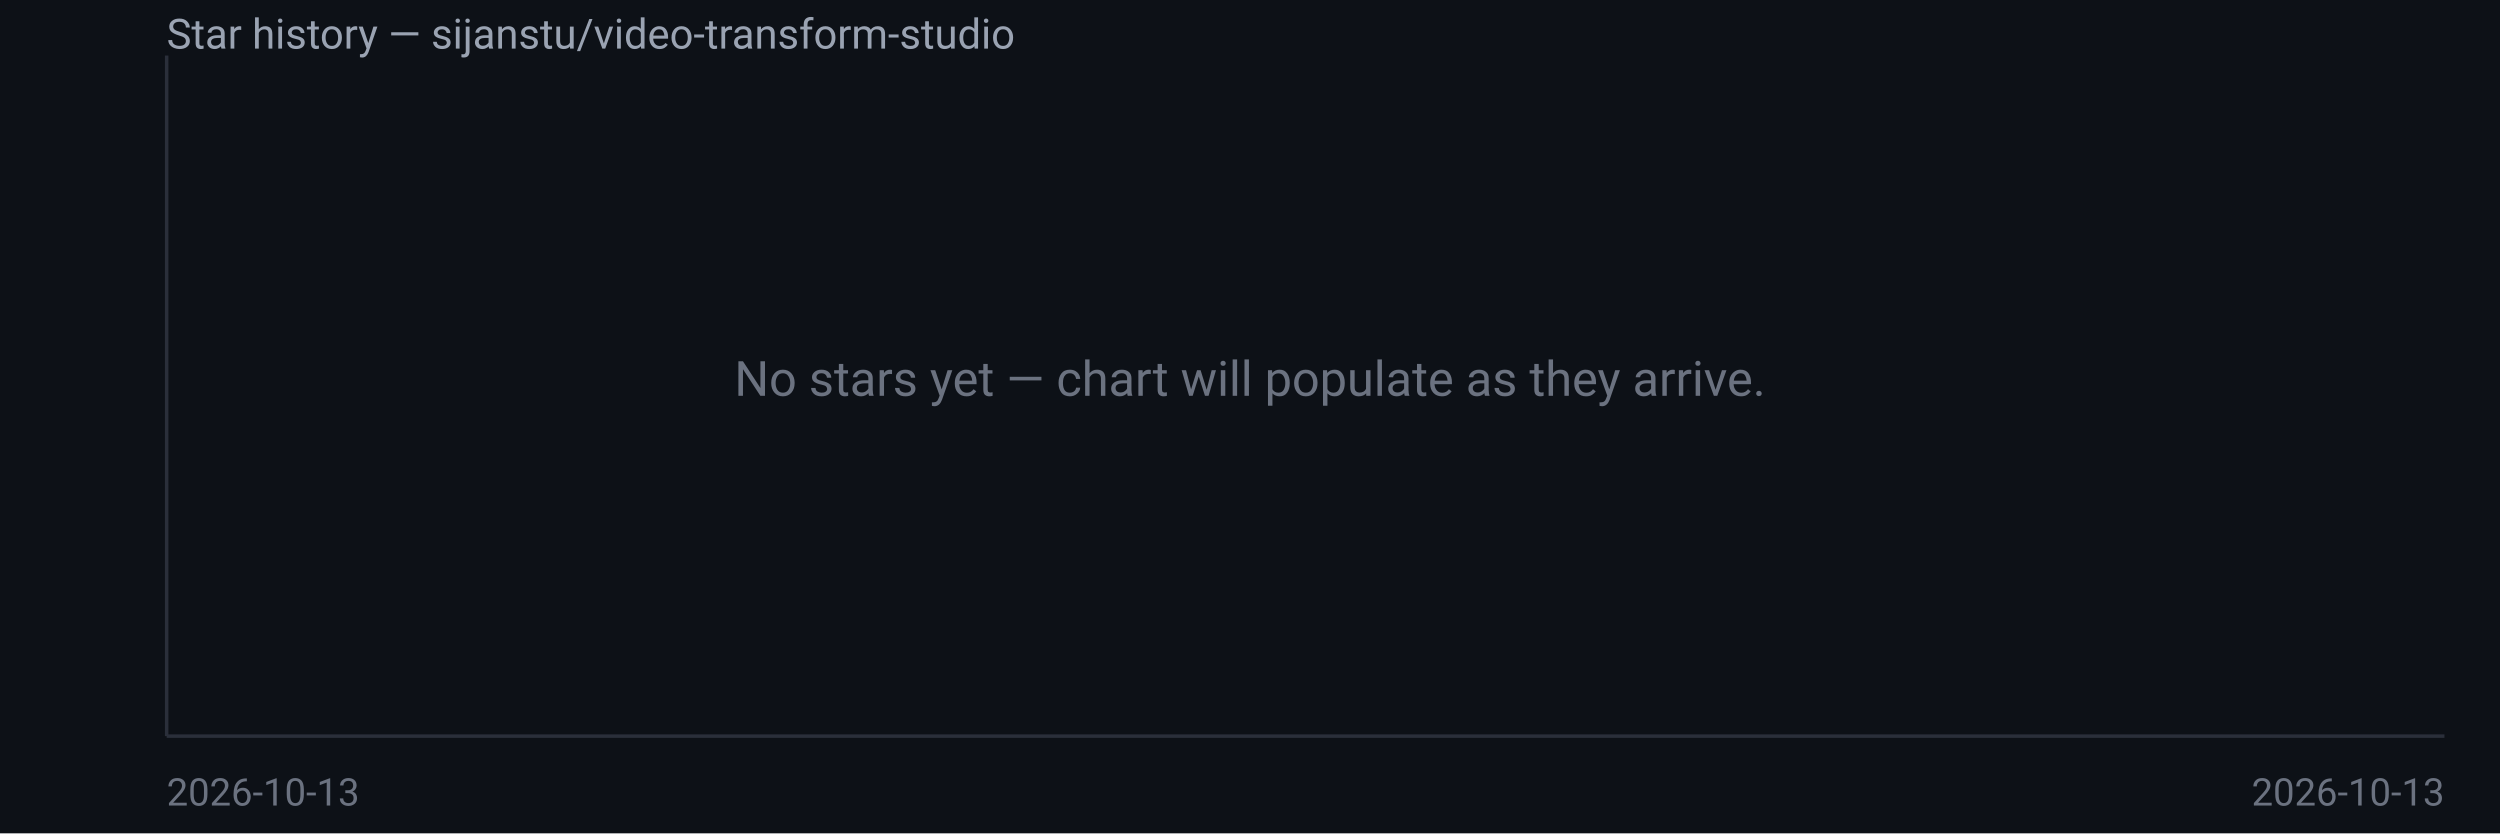
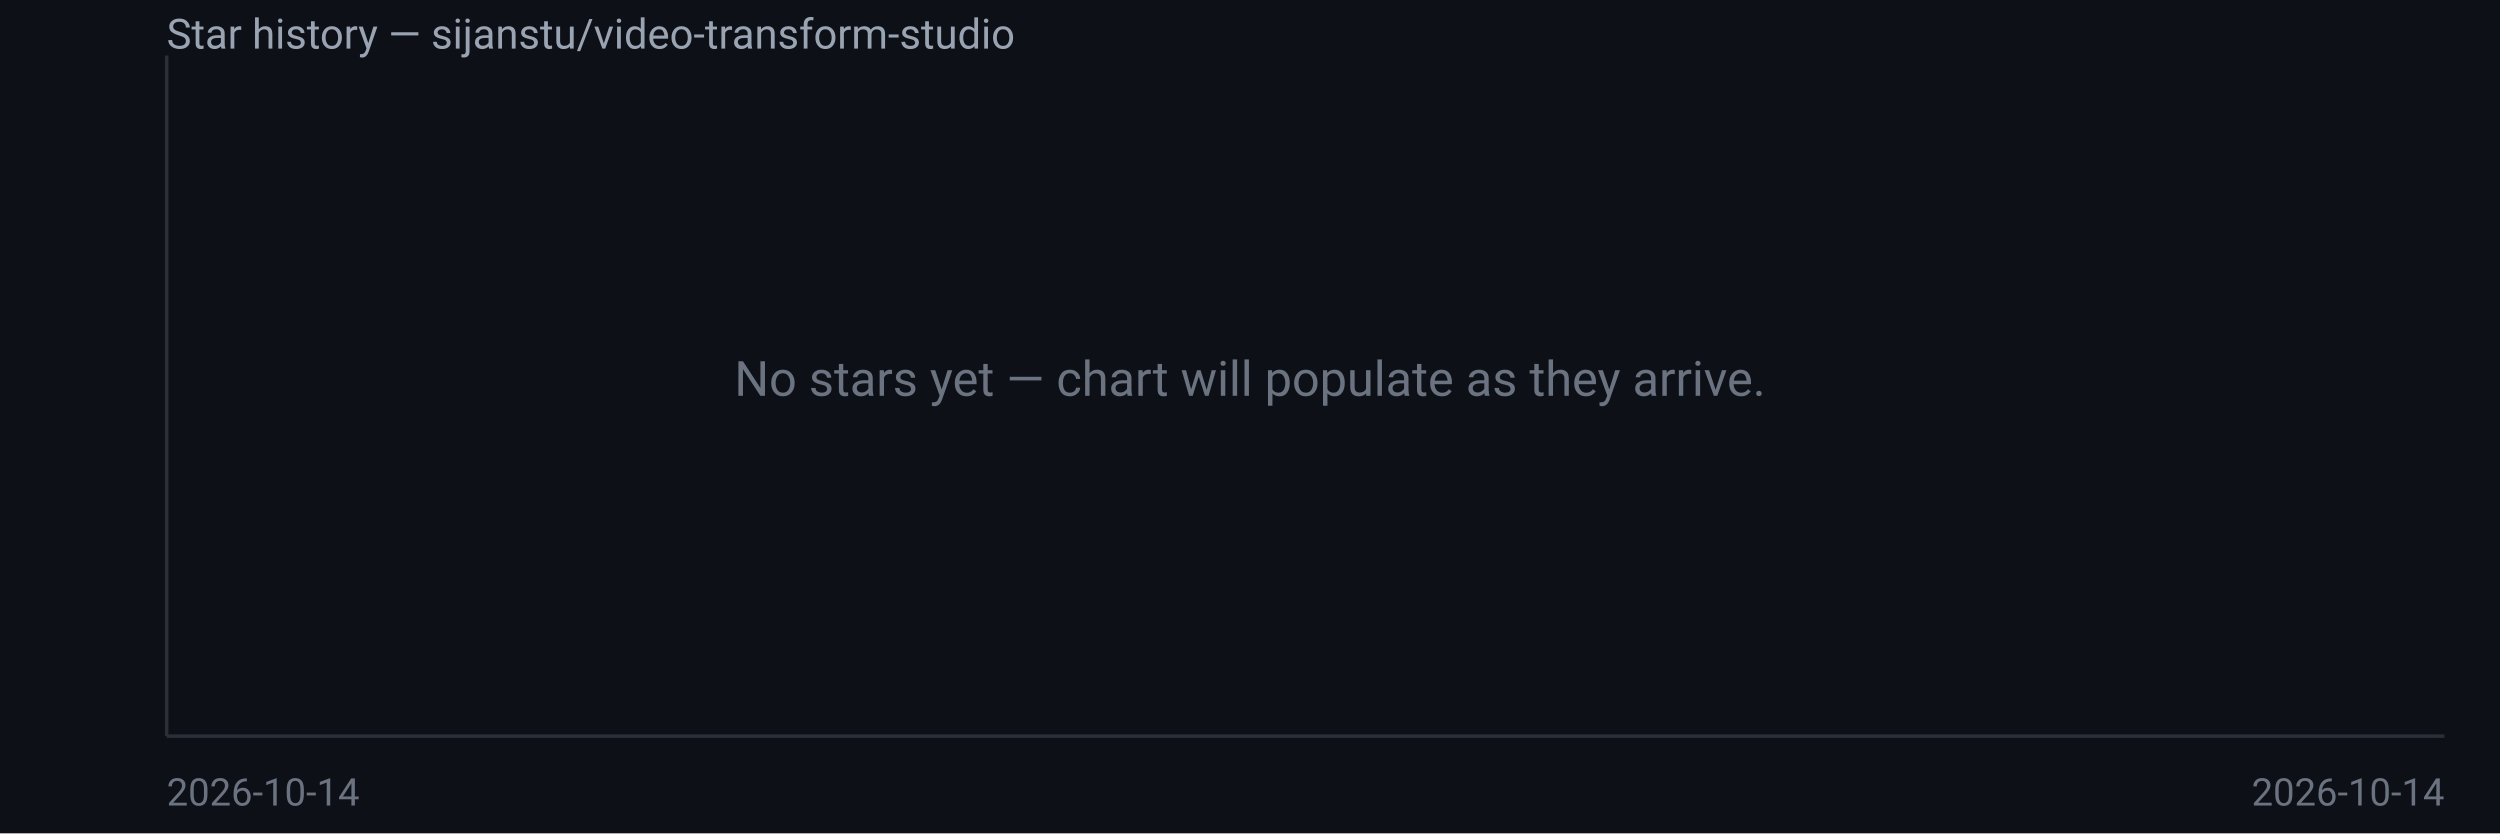
<svg xmlns="http://www.w3.org/2000/svg" width="720" height="240" viewBox="0 0 720 240" font-family="system-ui,Segoe UI,Roboto,sans-serif">
  <rect width="720" height="240" fill="#0d1117" />
  <text x="48" y="14" fill="#9aa3b2" font-size="12">Star history — sijanstu/video-transform-studio</text>
  <line x1="48" y1="16" x2="48" y2="212" stroke="#2a2f3a" />
  <line x1="48" y1="212" x2="704" y2="212" stroke="#2a2f3a" />
  <text x="360.0" y="114.0" fill="#6b7280" font-size="14" text-anchor="middle">No stars yet — chart will populate as they arrive.</text>
-   <text x="48" y="232" fill="#6b7280" font-size="11">2026-10-13</text>
-   <text x="704" y="232" fill="#6b7280" font-size="11" text-anchor="end">2026-10-13</text>
+   <text x="48" y="232" fill="#6b7280" font-size="11">2026-10-14</text>
+   <text x="704" y="232" fill="#6b7280" font-size="11" text-anchor="end">2026-10-14</text>
</svg>
